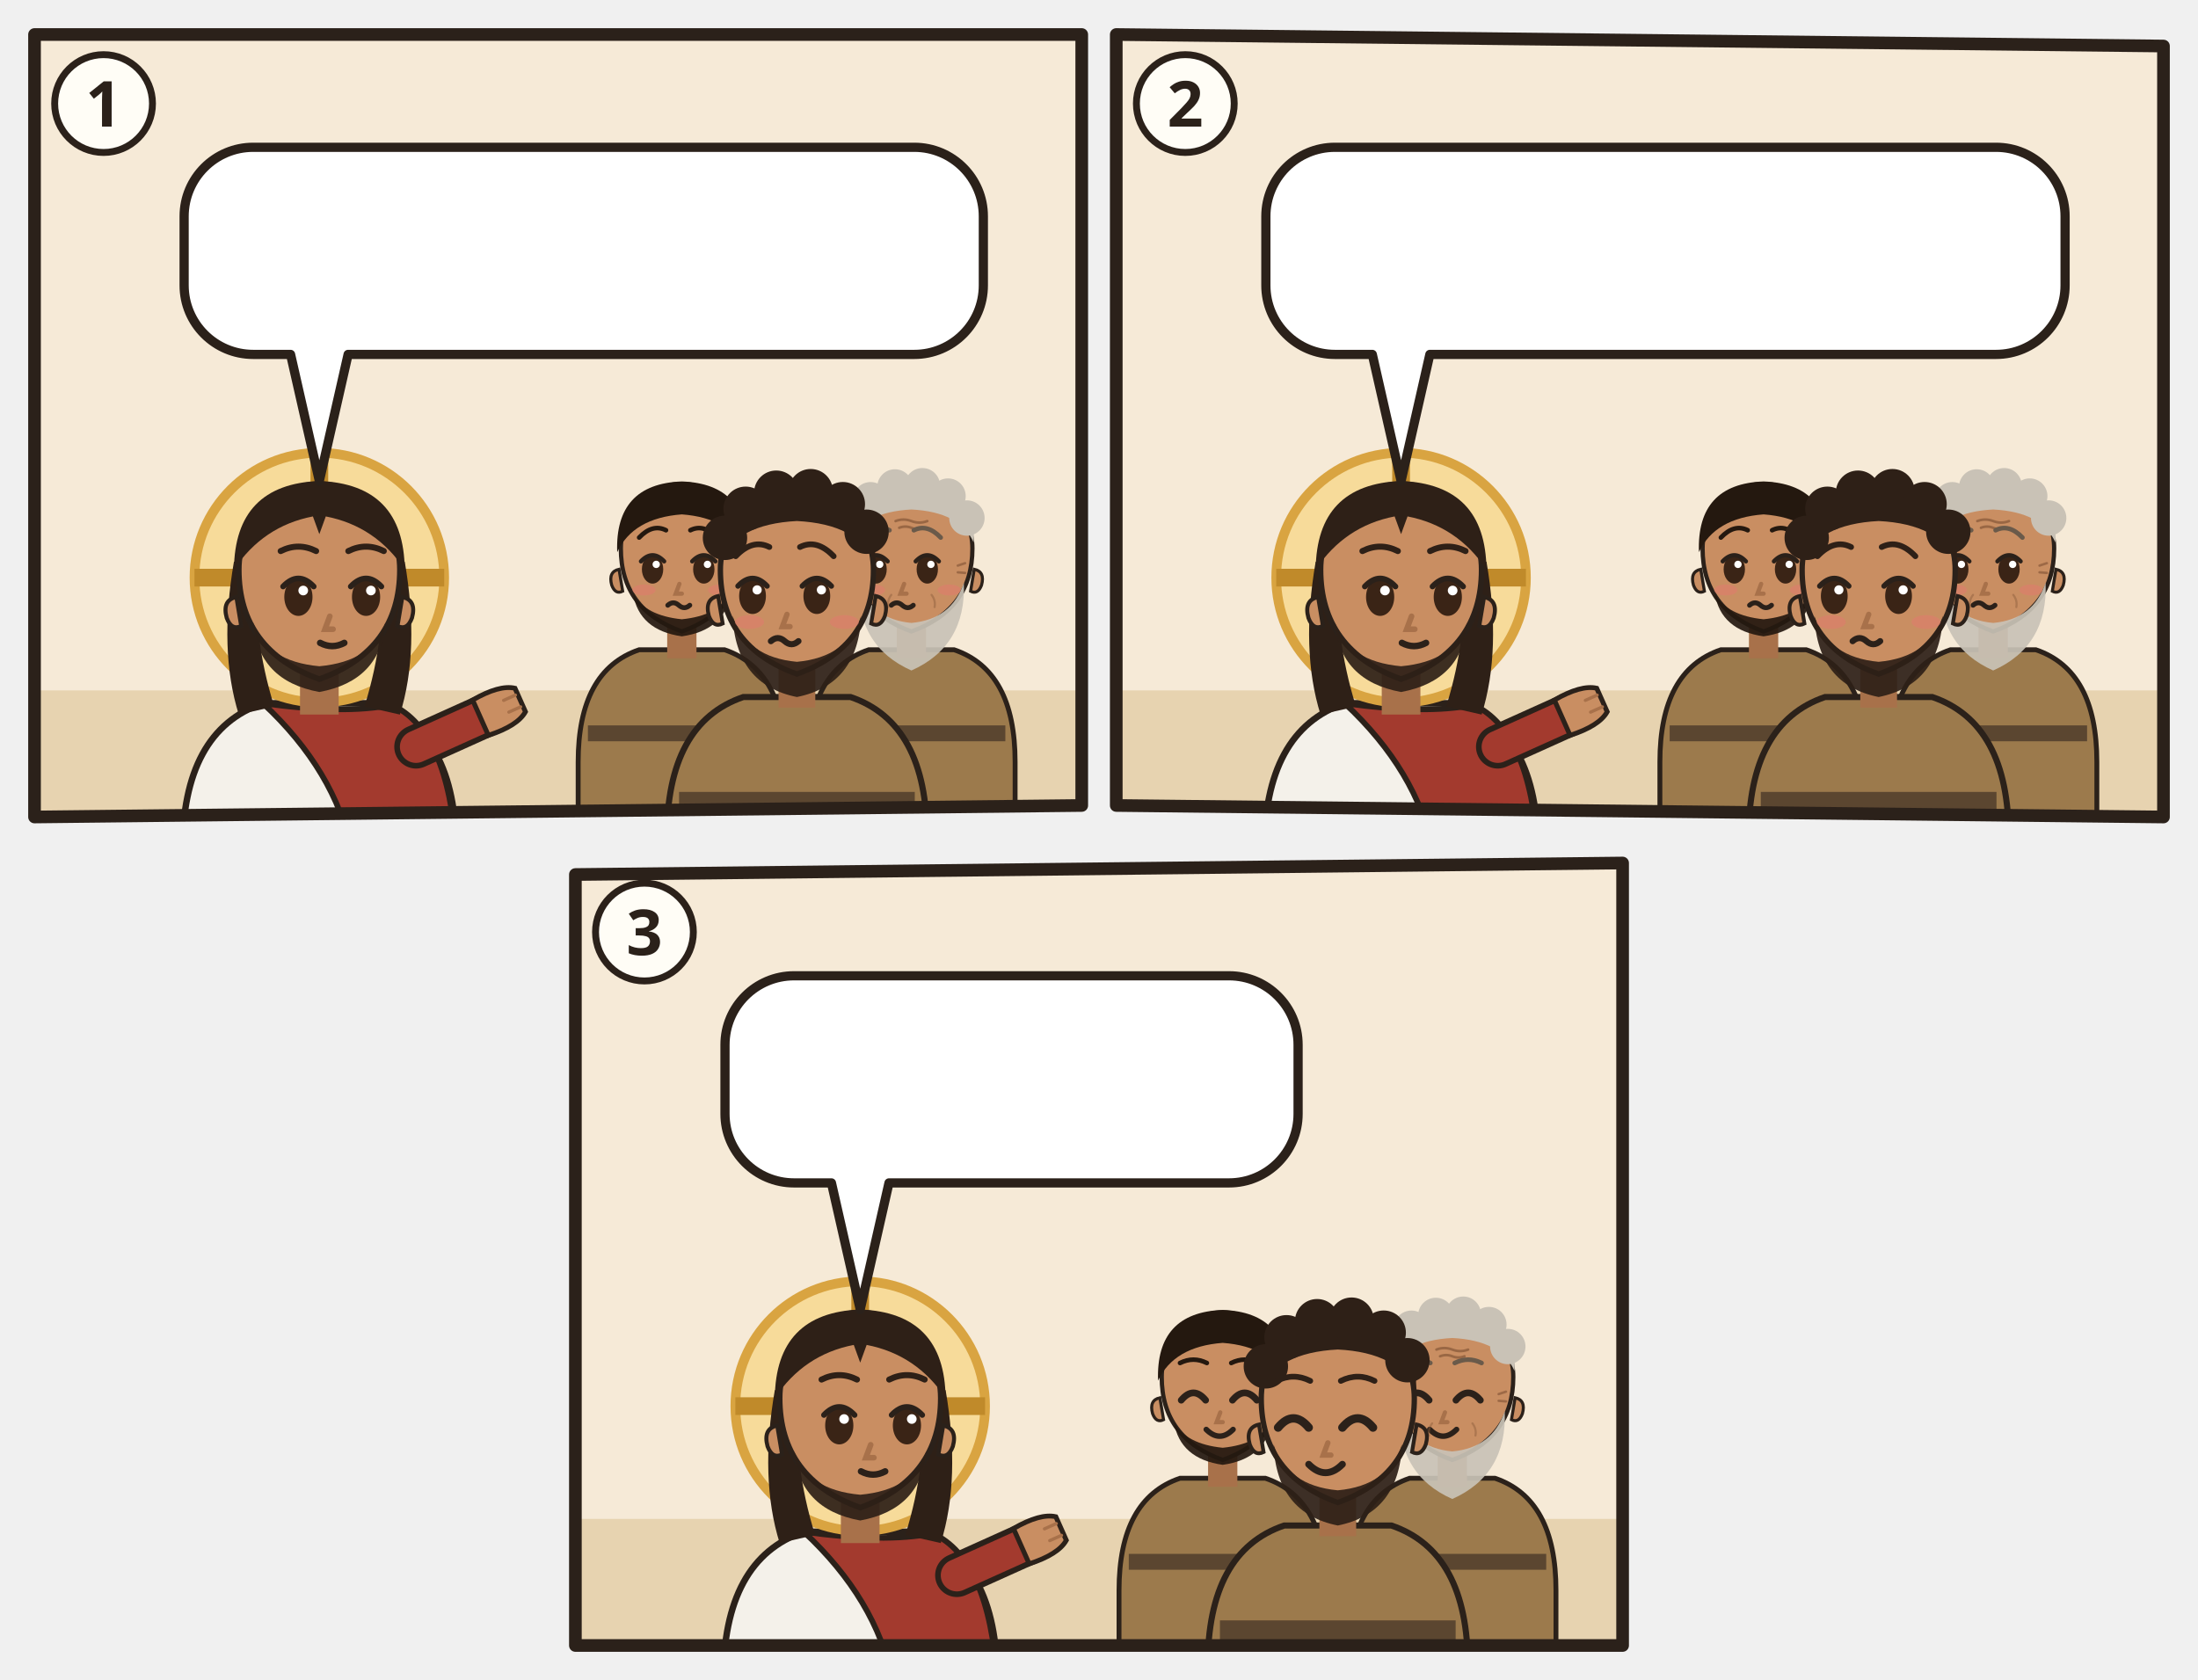
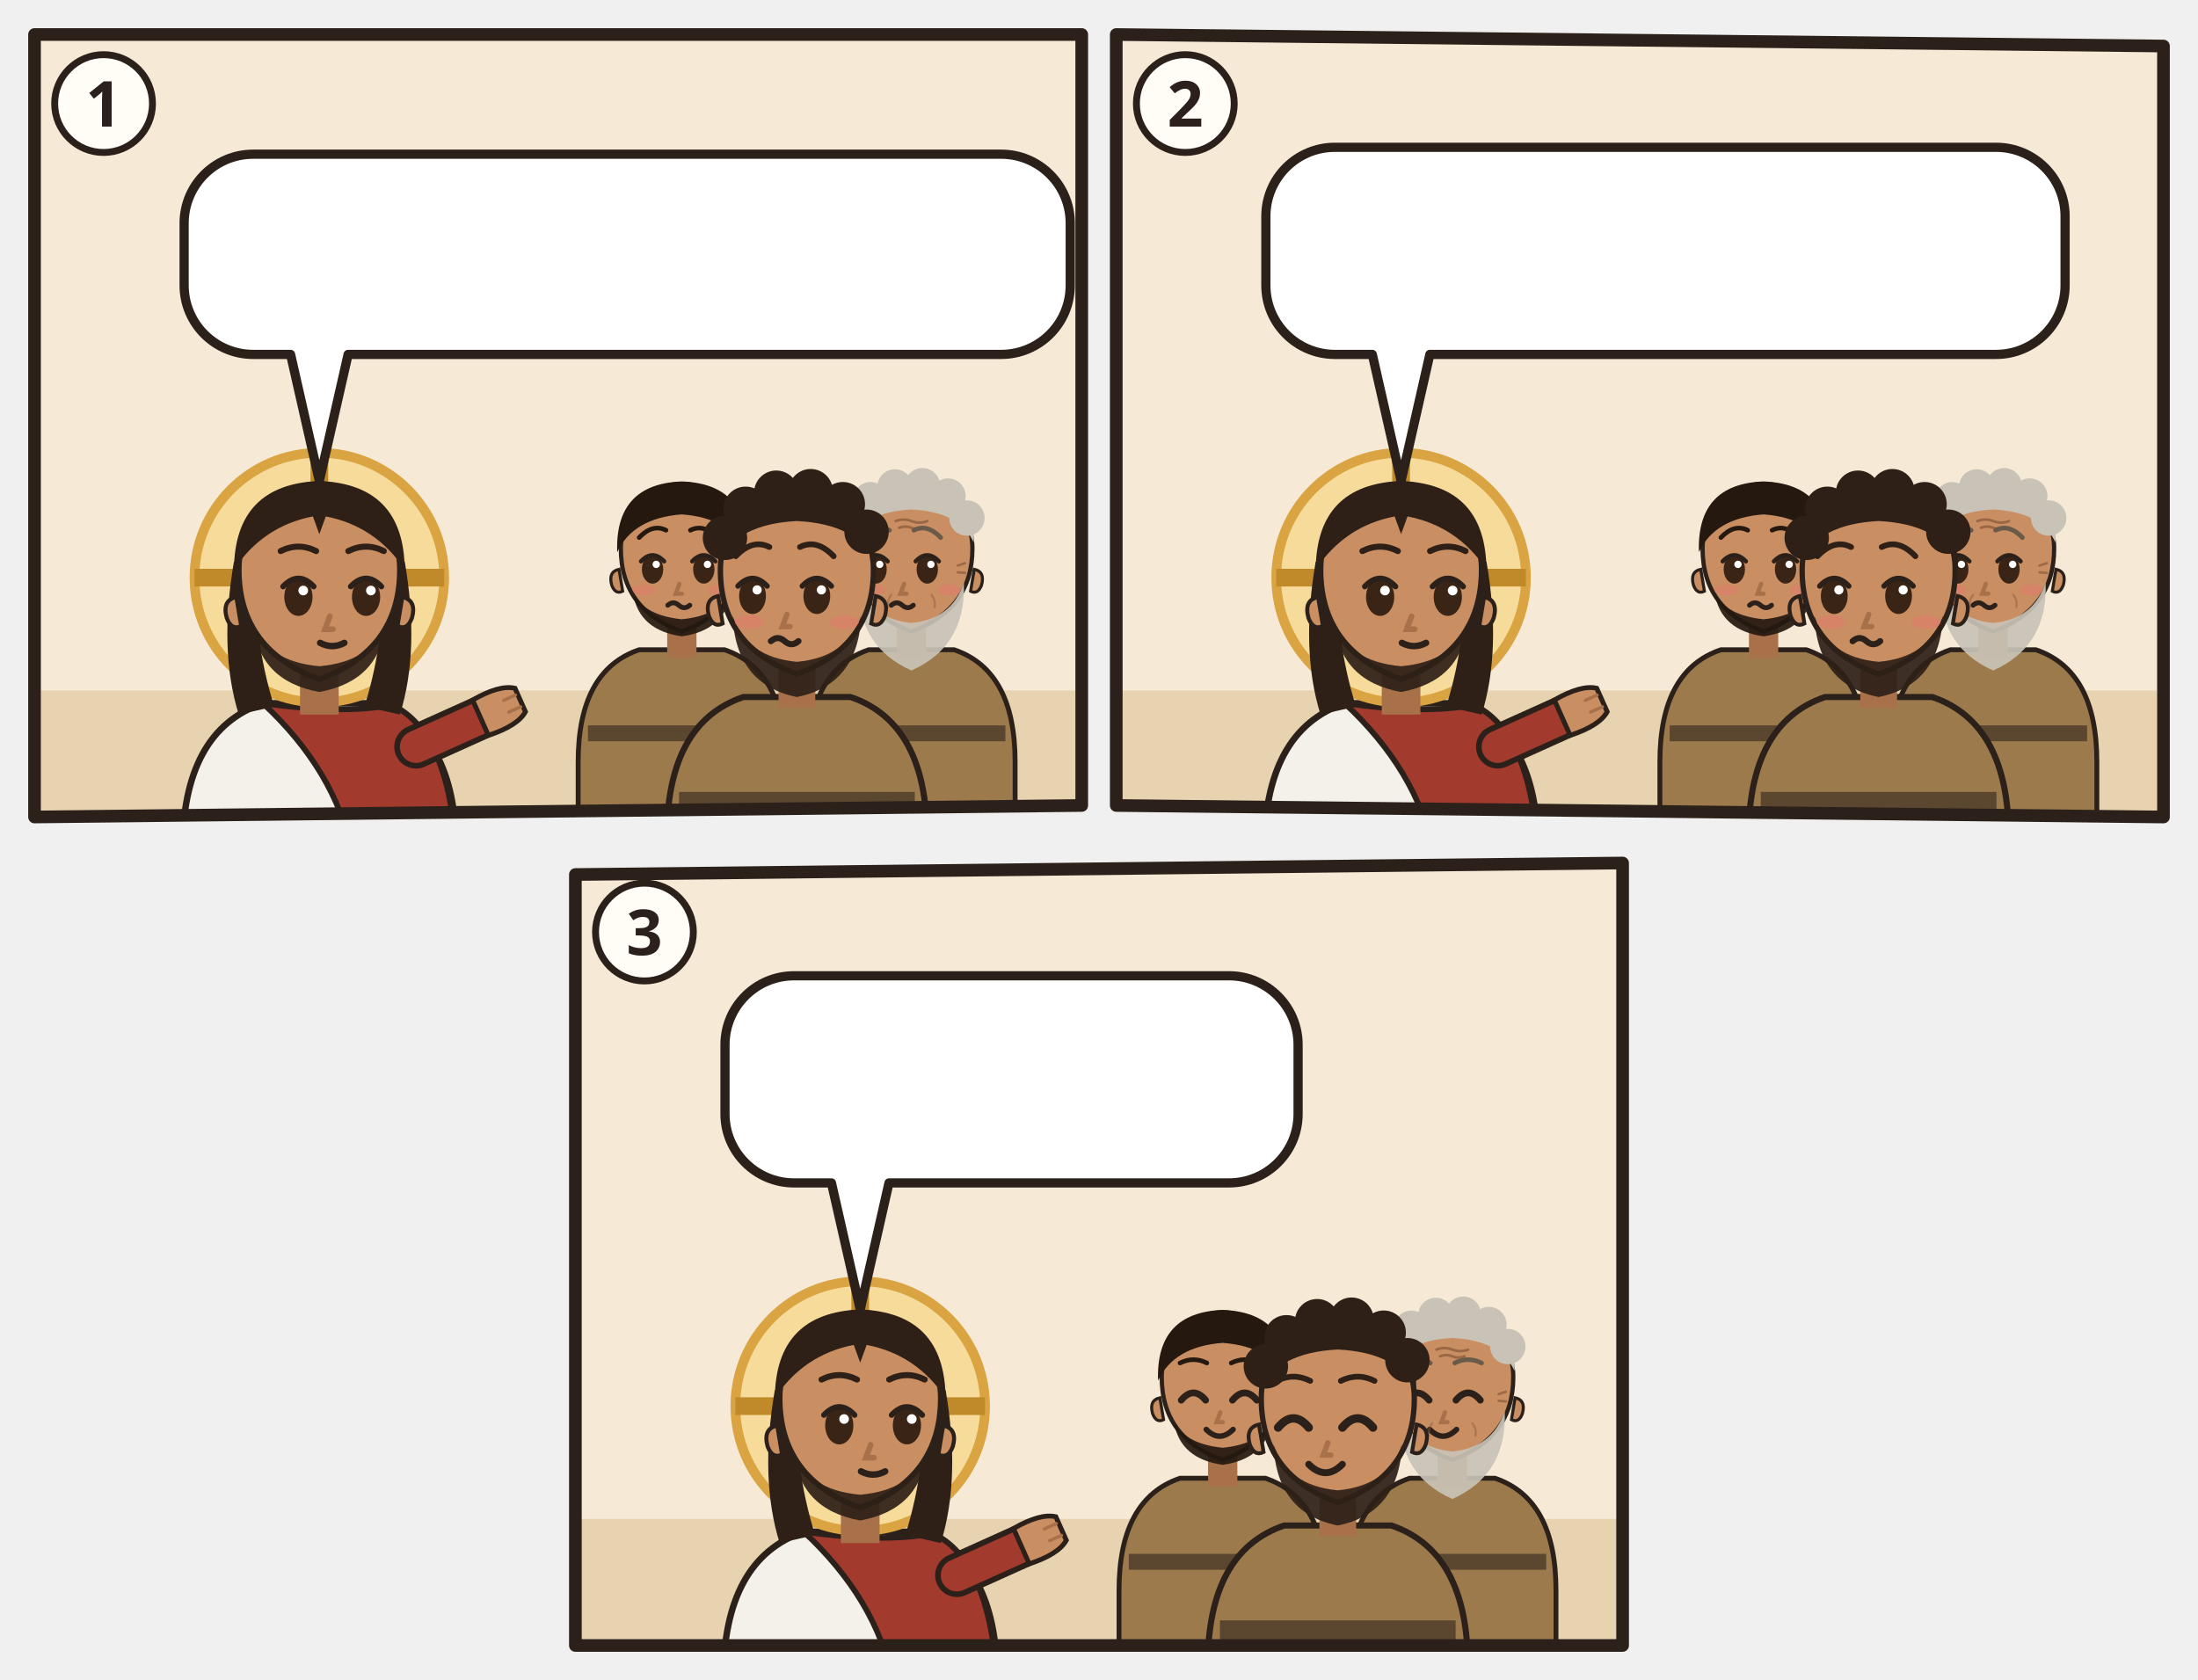
<svg xmlns="http://www.w3.org/2000/svg" viewBox="0 0 382 292">
  <svg class="ill-tile" data-span="1" x="0" y="0" width="194" height="148" viewBox="0 0 194 148">
    <g transform="translate(4 4)">
      <clipPath id="an-cp-mrk-009-042-050-1">
        <polygon points="2,2 184,2 184,136 2,138" />
      </clipPath>
      <g clip-path="url(#an-cp-mrk-009-042-050-1)">
        <polygon points="2,2 184,2 184,136 2,138" fill="#F6EAD7" />
        <path d="M0 116h186v24H0z" fill="#E7D3B0" />
        <g transform="translate(51.5 96.4) scale(1.4)">
          <path d="M-17 34V34Q-17 19-7 15.6L7 15.6Q17 19 17 34V34z" fill="#F4F1EA" stroke="#2B211A" stroke-width=".8" />
          <path d="M-7 15.6Q3 17 9 15.8Q16 19 17 34V34H4V34Q2 24-7 15.6z" fill="#A33A2E" stroke="#2B211A" stroke-width=".7" />
          <path d="M12 21L21.1 16.9" stroke="#2B211A" stroke-width="5.4" stroke-linecap="round" />
          <path d="M12 21L21.1 16.9" stroke="#A33A2E" stroke-width="4" stroke-linecap="round" />
          <g transform="translate(21.1 16.9) rotate(66)">
            <path d="M-2.4 1.2Q-2.8-2.6-1.6-4.2h3.2Q2.8-2.6 2.4 1.2z" fill="#C98E62" stroke="#2B211A" stroke-width=".6" />
            <path d="M-.8-3.9v1.6M.8-3.9v1.6" stroke="#A8714A" stroke-width=".4" stroke-linecap="round" />
          </g>
          <circle r="15.5" fill="#F7DB9A" stroke="#D9A441" stroke-width="1.2" />
          <path d="M0-15.5v5M-15.5 0h5M15.5 0h-5" stroke="#C08A2A" stroke-width="2.2" />
          <path d="M-10.6 -2Q-12.5 9-10 17L-5.6 16Q-8.4 7-7.6-1z M10.6 -2Q12.5 9 10 17L5.6 16Q8.4 7 7.6-1z" fill="#2E2017" />
          <path d="M-2.4 11h4.8v6h-4.8z" fill="#A8714A" />
          <path d="M-10 -1Q-10 9 0 12.6Q10 9 10 -1A10 10.6 0 0 0 -10 -1z" fill="#C98E62" stroke="#2B211A" stroke-width=".7" />
          <path d="M10.3 2.4q1.8.4 1.2 2.6-.6 1.6-1.8 1z M-10.3 2.4q-1.8.4-1.2 2.6.6 1.6 1.8 1z" fill="#C98E62" stroke="#2B211A" stroke-width=".5" />
          <path d="M-8.2 5.6Q-7.6 12.8 0 14.2Q7.6 12.8 8.2 5.6Q6.6 10.4 0 11Q-6.6 10.4-8.2 5.6z" fill="#2E2017" opacity=".92" />
          <ellipse cx="-2.6" cy="2.4" rx="1.75" ry="2.35" fill="#3A2416" />
          <path d="M-4.5 1.1Q-2.6 -0.9 -0.7 1.1" fill="none" stroke="#2B211A" stroke-width=".7" stroke-linecap="round" />
          <circle cx="-2.0" cy="1.6" r=".6" fill="#FFF" />
          <ellipse cx="5.8" cy="2.4" rx="1.75" ry="2.35" fill="#3A2416" />
          <path d="M3.9 1.1Q5.8 -0.9 7.7 1.1" fill="none" stroke="#2B211A" stroke-width=".7" stroke-linecap="round" />
          <circle cx="6.4" cy="1.6" r=".6" fill="#FFF" />
          <path d="M1.3 4.8l-.6 1.6h1" fill="none" stroke="#A8714A" stroke-width=".7" stroke-linecap="round" />
          <path d="M0.1 8.1Q1.6 8.9 3.1 8.1" fill="none" stroke="#2B211A" stroke-width=".8" stroke-linecap="round" />
          <path d="M-10.6-1Q-10.5-11.6 0-12Q10.5-11.6 10.6-1Q7-6.4 .8-7.6L0-5.4-.8-7.6Q-7-6.4-10.6-1z" fill="#2E2017" />
          <path d="M-4.8 -3.3Q-2.6 -4.4 -0.4 -3.3M3.6 -3.3Q5.8 -4.4 8.0 -3.3" fill="none" stroke="#2E2017" stroke-width="0.75" stroke-linecap="round" />
        </g>
        <g transform="translate(114.5 92.4) scale(1.06)">
          <path d="M-17 46V34Q-17 19-7 15.6L7 15.6Q17 19 17 34V46z" fill="#9C7A4C" stroke="#2B211A" stroke-width=".8" />
          <path d="M-15.4 28h30.8v2.6h-30.8z" fill="#5B4630" />
          <path d="M-2.4 11h4.8v6h-4.8z" fill="#A8714A" />
          <path d="M-10 -1Q-10 9 0 12.6Q10 9 10 -1A10 10.6 0 0 0 -10 -1z" fill="#C98E62" stroke="#2B211A" stroke-width=".7" />
          <path d="M10.3 2.4q1.8.4 1.2 2.6-.6 1.6-1.8 1z M-10.3 2.4q-1.8.4-1.2 2.6.6 1.6 1.8 1z" fill="#C98E62" stroke="#2B211A" stroke-width=".5" />
          <path d="M-8 6.4Q-7 12.4 0 13.4Q7 12.4 8 6.4Q6 10 0 10.6Q-6 10-8 6.4z" fill="#24180F" opacity=".92" />
          <ellipse cx="-4.8" cy="2.4" rx="1.75" ry="2.35" fill="#3A2416" />
          <path d="M-6.7 1.1Q-4.8 -0.9 -2.9 1.1" fill="none" stroke="#2B211A" stroke-width=".7" stroke-linecap="round" />
          <circle cx="-4.2" cy="1.6" r=".6" fill="#FFF" />
          <ellipse cx="3.6" cy="2.4" rx="1.75" ry="2.35" fill="#3A2416" />
          <path d="M1.7 1.1Q3.6 -0.9 5.5 1.1" fill="none" stroke="#2B211A" stroke-width=".7" stroke-linecap="round" />
          <circle cx="4.2" cy="1.6" r=".6" fill="#FFF" />
          <path d="M-0.4 4.8l-.6 1.6h1" fill="none" stroke="#A8714A" stroke-width=".7" stroke-linecap="round" />
          <ellipse cx="-6.2" cy="5.8" rx="1.9" ry=".9" fill="#E07A6E" opacity=".55" />
          <ellipse cx="6.2" cy="5.8" rx="1.9" ry=".9" fill="#E07A6E" opacity=".55" />
          <path d="M-2.3 8.3q.9-.8 1.8 0t1.8 0" fill="none" stroke="#2B211A" stroke-width=".8" stroke-linecap="round" />
          <path d="M-10.6-.4Q-11-11.6 0-12Q11-11.6 10.6-.4Q8-6 0-6.6Q-8-6-10.6-.4z" fill="#24180F" />
          <path d="M-7.0 -2.8Q-4.8 -5.1 -2.6 -4.0M1.4 -4.0Q3.6 -5.1 5.8 -2.8" fill="none" stroke="#24180F" stroke-width="0.75" stroke-linecap="round" />
        </g>
        <g transform="translate(154.4 92.4) scale(1.06)">
          <path d="M-17 46V34Q-17 19-7 15.6L7 15.6Q17 19 17 34V46z" fill="#9C7A4C" stroke="#2B211A" stroke-width=".8" />
          <path d="M-15.4 28h30.8v2.6h-30.8z" fill="#5B4630" />
          <path d="M-2.4 11h4.8v6h-4.8z" fill="#A8714A" />
          <path d="M-10 -1Q-10 9 0 12.6Q10 9 10 -1A10 10.6 0 0 0 -10 -1z" fill="#C98E62" stroke="#2B211A" stroke-width=".7" />
          <path d="M10.3 2.4q1.8.4 1.2 2.6-.6 1.6-1.8 1z M-10.3 2.4q-1.8.4-1.2 2.6.6 1.6 1.8 1z" fill="#C98E62" stroke="#2B211A" stroke-width=".5" />
          <path d="M-8.6 4.6Q-9 15 0 19Q9 15 8.6 4.6Q6.6 10.6 0 11.2Q-6.6 10.6-8.6 4.6z" fill="#C9C2B6" opacity=".92" />
          <ellipse cx="-5.8" cy="2.4" rx="1.75" ry="2.35" fill="#3A2416" />
          <path d="M-7.7 1.1Q-5.8 -0.9 -3.9 1.1" fill="none" stroke="#2B211A" stroke-width=".7" stroke-linecap="round" />
          <circle cx="-5.2" cy="1.6" r=".6" fill="#FFF" />
          <ellipse cx="2.6" cy="2.4" rx="1.75" ry="2.35" fill="#3A2416" />
          <path d="M0.7 1.1Q2.6 -0.9 4.5 1.1" fill="none" stroke="#2B211A" stroke-width=".7" stroke-linecap="round" />
          <circle cx="3.2" cy="1.6" r=".6" fill="#FFF" />
          <path d="M-1.2 4.8l-.6 1.6h1" fill="none" stroke="#A8714A" stroke-width=".7" stroke-linecap="round" />
          <ellipse cx="-6.2" cy="5.8" rx="1.9" ry=".9" fill="#E07A6E" opacity=".55" />
          <ellipse cx="6.2" cy="5.8" rx="1.9" ry=".9" fill="#E07A6E" opacity=".55" />
          <path d="M-3.3 8.3q.9-.8 1.8 0t1.8 0" fill="none" stroke="#2B211A" stroke-width=".8" stroke-linecap="round" />
          <g stroke="#8A5A3A" stroke-linecap="round" fill="none">
            <path d="M-2.6-5.5q1.3-.5 2.6 0t2.6 0M-2-4.4q1-.4 2 0t2 0" stroke-width=".42" opacity=".75" />
            <path d="M-7.6 1.8l-1.2-.4M-7.6 2.9l-1.2.1M7.6 1.8l1.2-.4M7.6 2.9l1.2.1" stroke-width=".4" opacity=".7" />
            <path d="M-3.3 6.6q-.7.9-.5 2M3.3 6.6q.7.9.5 2" stroke-width=".35" opacity=".45" />
          </g>
          <path d="M-10.2-2Q-10.8-11.8 0-12.2Q10.8-11.8 10.2-2Q8-7 0-7.4Q-8-7-10.2-2z" fill="#C9C2B6" />
          <circle cx="-9.4" cy="-5.2" r="2.9" fill="#C9C2B6" />
          <circle cx="-6.7" cy="-9.0" r="2.9" fill="#C9C2B6" />
          <circle cx="-2.7" cy="-11.1" r="2.9" fill="#C9C2B6" />
          <circle cx="1.8" cy="-11.3" r="2.9" fill="#C9C2B6" />
          <circle cx="6.0" cy="-9.6" r="2.9" fill="#C9C2B6" />
          <circle cx="9.1" cy="-6.0" r="2.9" fill="#C9C2B6" />
          <path d="M-8.0 -2.8Q-5.8 -5.1 -3.6 -4.0M0.4 -4.0Q2.6 -5.1 4.8 -2.8" fill="none" stroke="#6A5A4A" stroke-width="0.75" stroke-linecap="round" />
        </g>
        <g transform="translate(134.5 96.4) scale(1.33)">
          <path d="M-17 34V34Q-17 19-7 15.6L7 15.6Q17 19 17 34V34z" fill="#9C7A4C" stroke="#2B211A" stroke-width=".8" />
          <path d="M-15.4 28h30.8v2.6h-30.8z" fill="#5B4630" />
          <path d="M-2.4 11h4.8v6h-4.8z" fill="#A8714A" />
          <path d="M-10 -1Q-10 9 0 12.6Q10 9 10 -1A10 10.6 0 0 0 -10 -1z" fill="#C98E62" stroke="#2B211A" stroke-width=".7" />
          <path d="M10.3 2.4q1.8.4 1.2 2.6-.6 1.6-1.8 1z M-10.3 2.4q-1.8.4-1.2 2.6.6 1.6 1.8 1z" fill="#C98E62" stroke="#2B211A" stroke-width=".5" />
          <path d="M-8.4 5Q-8 14 0 15.6Q8 14 8.4 5Q6.6 10.4 0 11Q-6.6 10.4-8.4 5z" fill="#2E2017" opacity=".92" />
          <ellipse cx="-5.8" cy="2.4" rx="1.75" ry="2.35" fill="#3A2416" />
          <path d="M-7.7 1.1Q-5.8 -0.9 -3.9 1.1" fill="none" stroke="#2B211A" stroke-width=".7" stroke-linecap="round" />
          <circle cx="-5.2" cy="1.6" r=".6" fill="#FFF" />
          <ellipse cx="2.6" cy="2.4" rx="1.75" ry="2.35" fill="#3A2416" />
          <path d="M0.7 1.1Q2.6 -0.9 4.5 1.1" fill="none" stroke="#2B211A" stroke-width=".7" stroke-linecap="round" />
          <circle cx="3.2" cy="1.6" r=".6" fill="#FFF" />
          <path d="M-1.3 4.8l-.6 1.6h1" fill="none" stroke="#A8714A" stroke-width=".7" stroke-linecap="round" />
          <ellipse cx="-6.2" cy="5.8" rx="1.9" ry=".9" fill="#E07A6E" opacity=".55" />
          <ellipse cx="6.2" cy="5.8" rx="1.9" ry=".9" fill="#E07A6E" opacity=".55" />
          <path d="M-3.4 8.3q.9-.8 1.8 0t1.8 0" fill="none" stroke="#2B211A" stroke-width=".8" stroke-linecap="round" />
          <path d="M-10.2-2Q-10.8-11.8 0-12.2Q10.8-11.8 10.2-2Q8-7 0-7.4Q-8-7-10.2-2z" fill="#2E2017" />
          <circle cx="-9.4" cy="-5.2" r="2.9" fill="#2E2017" />
          <circle cx="-6.7" cy="-9.0" r="2.9" fill="#2E2017" />
          <circle cx="-2.7" cy="-11.1" r="2.9" fill="#2E2017" />
          <circle cx="1.8" cy="-11.3" r="2.9" fill="#2E2017" />
          <circle cx="6.0" cy="-9.6" r="2.9" fill="#2E2017" />
          <circle cx="9.1" cy="-6.0" r="2.9" fill="#2E2017" />
          <path d="M-8.0 -2.8Q-5.8 -5.1 -3.6 -4.0M0.4 -4.0Q2.6 -5.1 4.8 -2.8" fill="none" stroke="#2E2017" stroke-width="0.75" stroke-linecap="round" />
          <g filter="url(#an-kontur)">
            <use href="#an-a-g-zwoelf" x="-8" y="17" width="16" height="16" />
          </g>
        </g>
        <g>
-           <path d="M40 21.6H154.9A12 12 0 0 1 166.9 33.6V45.6A12 12 0 0 1 154.9 57.6L56.5 57.6L51.5 79.6L46.5 57.6H40A12 12 0 0 1 28 45.6V33.6A12 12 0 0 1 40 21.6Z" fill="#FFFFFF" stroke="#2B211A" stroke-width="1.6" stroke-linejoin="round" />
-           <use href="#an-z-kind" x="34" y="27.6" width="24.0" height="24" />
-           <use href="#an-z-stolpern" x="63.0" y="27.6" width="39.9" height="24" />
-           <use href="#an-muehlstein" x="107.9" y="27.6" width="24.0" height="24" />
-           <use href="#an-meer-offen" x="136.9" y="27.6" width="24.0" height="24" />
+           <path d="M40 22.8H170A12 12 0 0 1 182 34.8V45.6A12 12 0 0 1 170 57.6L56.5 57.6L51.5 79.6L46.5 57.6H40A12 12 0 0 1 28 45.6V34.8A12 12 0 0 1 40 22.8Z" fill="#FFFFFF" stroke="#2B211A" stroke-width="1.6" stroke-linejoin="round" />
+           <use href="#an-z-kind" x="34" y="28.8" width="22.8" height="22.8" />
+           <use href="#an-z-stolpern" x="61.8" y="28.8" width="38.0" height="22.8" />
+           <use href="#an-muehlstein" x="104.8" y="28.8" width="22.8" height="22.8" />
+           <use href="#an-meer-offen" x="132.6" y="28.8" width="43.4" height="22.8" />
        </g>
      </g>
      <polygon class="pn-frame" points="2,2 184,2 184,136 2,138" fill="none" stroke="#2B211A" stroke-width="2.2" stroke-linejoin="round" />
      <circle cx="14" cy="14" r="8.5" fill="#FFFDF6" stroke="#2B211A" stroke-width="1.2" />
      <text class="pn-n" x="14" y="18" text-anchor="middle" font-family="sans-serif" font-size="11" font-weight="700" fill="#2B211A">1</text>
    </g>
  </svg>
  <svg class="ill-tile" data-span="1" x="188" y="0" width="194" height="148" viewBox="0 0 194 148">
    <g transform="translate(4 4)">
      <clipPath id="an-cp-mrk-009-042-050-2">
        <polygon points="2,2 184,4 184,138 2,136" />
      </clipPath>
      <g clip-path="url(#an-cp-mrk-009-042-050-2)">
        <polygon points="2,2 184,4 184,138 2,136" fill="#F6EAD7" />
        <path d="M0 116h186v24H0z" fill="#E7D3B0" />
        <g transform="translate(51.5 96.4) scale(1.4)">
          <path d="M-17 34V34Q-17 19-7 15.6L7 15.6Q17 19 17 34V34z" fill="#F4F1EA" stroke="#2B211A" stroke-width=".8" />
          <path d="M-7 15.6Q3 17 9 15.8Q16 19 17 34V34H4V34Q2 24-7 15.6z" fill="#A33A2E" stroke="#2B211A" stroke-width=".7" />
          <path d="M12 21L21.1 16.9" stroke="#2B211A" stroke-width="5.4" stroke-linecap="round" />
          <path d="M12 21L21.1 16.9" stroke="#A33A2E" stroke-width="4" stroke-linecap="round" />
          <g transform="translate(21.1 16.9) rotate(66)">
            <path d="M-2.4 1.2Q-2.8-2.6-1.6-4.2h3.2Q2.8-2.6 2.4 1.2z" fill="#C98E62" stroke="#2B211A" stroke-width=".6" />
            <path d="M-.8-3.9v1.6M.8-3.9v1.6" stroke="#A8714A" stroke-width=".4" stroke-linecap="round" />
          </g>
          <circle r="15.5" fill="#F7DB9A" stroke="#D9A441" stroke-width="1.2" />
          <path d="M0-15.5v5M-15.5 0h5M15.5 0h-5" stroke="#C08A2A" stroke-width="2.2" />
          <path d="M-10.6 -2Q-12.5 9-10 17L-5.6 16Q-8.4 7-7.6-1z M10.6 -2Q12.5 9 10 17L5.6 16Q8.4 7 7.6-1z" fill="#2E2017" />
          <path d="M-2.4 11h4.8v6h-4.8z" fill="#A8714A" />
          <path d="M-10 -1Q-10 9 0 12.6Q10 9 10 -1A10 10.6 0 0 0 -10 -1z" fill="#C98E62" stroke="#2B211A" stroke-width=".7" />
          <path d="M10.3 2.4q1.8.4 1.2 2.6-.6 1.6-1.8 1z M-10.3 2.4q-1.8.4-1.2 2.6.6 1.6 1.8 1z" fill="#C98E62" stroke="#2B211A" stroke-width=".5" />
          <path d="M-8.2 5.6Q-7.6 12.8 0 14.2Q7.6 12.8 8.2 5.6Q6.6 10.4 0 11Q-6.6 10.4-8.2 5.6z" fill="#2E2017" opacity=".92" />
          <ellipse cx="-2.6" cy="2.4" rx="1.75" ry="2.35" fill="#3A2416" />
          <path d="M-4.5 1.1Q-2.6 -0.9 -0.7 1.1" fill="none" stroke="#2B211A" stroke-width=".7" stroke-linecap="round" />
          <circle cx="-2.0" cy="1.6" r=".6" fill="#FFF" />
          <ellipse cx="5.8" cy="2.4" rx="1.75" ry="2.35" fill="#3A2416" />
          <path d="M3.9 1.1Q5.8 -0.9 7.7 1.1" fill="none" stroke="#2B211A" stroke-width=".7" stroke-linecap="round" />
          <circle cx="6.4" cy="1.6" r=".6" fill="#FFF" />
          <path d="M1.3 4.8l-.6 1.6h1" fill="none" stroke="#A8714A" stroke-width=".7" stroke-linecap="round" />
          <path d="M0.1 8.1Q1.6 8.9 3.1 8.1" fill="none" stroke="#2B211A" stroke-width=".8" stroke-linecap="round" />
          <path d="M-10.6-1Q-10.5-11.6 0-12Q10.5-11.6 10.6-1Q7-6.4 .8-7.6L0-5.4-.8-7.6Q-7-6.4-10.6-1z" fill="#2E2017" />
          <path d="M-4.8 -3.3Q-2.6 -4.4 -0.4 -3.3M3.6 -3.3Q5.8 -4.4 8.0 -3.3" fill="none" stroke="#2E2017" stroke-width="0.75" stroke-linecap="round" />
        </g>
        <g transform="translate(114.5 92.4) scale(1.06)">
          <path d="M-17 46V34Q-17 19-7 15.6L7 15.6Q17 19 17 34V46z" fill="#9C7A4C" stroke="#2B211A" stroke-width=".8" />
          <path d="M-15.4 28h30.8v2.6h-30.8z" fill="#5B4630" />
          <path d="M-2.4 11h4.8v6h-4.8z" fill="#A8714A" />
          <path d="M-10 -1Q-10 9 0 12.6Q10 9 10 -1A10 10.6 0 0 0 -10 -1z" fill="#C98E62" stroke="#2B211A" stroke-width=".7" />
          <path d="M10.3 2.4q1.8.4 1.2 2.6-.6 1.6-1.8 1z M-10.3 2.4q-1.8.4-1.2 2.6.6 1.6 1.8 1z" fill="#C98E62" stroke="#2B211A" stroke-width=".5" />
          <path d="M-8 6.4Q-7 12.4 0 13.4Q7 12.4 8 6.4Q6 10 0 10.6Q-6 10-8 6.4z" fill="#24180F" opacity=".92" />
          <ellipse cx="-4.8" cy="2.4" rx="1.75" ry="2.35" fill="#3A2416" />
          <path d="M-6.7 1.1Q-4.8 -0.9 -2.9 1.1" fill="none" stroke="#2B211A" stroke-width=".7" stroke-linecap="round" />
          <circle cx="-4.2" cy="1.6" r=".6" fill="#FFF" />
          <ellipse cx="3.6" cy="2.4" rx="1.75" ry="2.35" fill="#3A2416" />
          <path d="M1.7 1.1Q3.6 -0.9 5.5 1.1" fill="none" stroke="#2B211A" stroke-width=".7" stroke-linecap="round" />
          <circle cx="4.2" cy="1.6" r=".6" fill="#FFF" />
          <path d="M-0.4 4.8l-.6 1.6h1" fill="none" stroke="#A8714A" stroke-width=".7" stroke-linecap="round" />
          <ellipse cx="-6.2" cy="5.8" rx="1.9" ry=".9" fill="#E07A6E" opacity=".55" />
          <ellipse cx="6.2" cy="5.8" rx="1.9" ry=".9" fill="#E07A6E" opacity=".55" />
          <path d="M-2.3 8.3q.9-.8 1.8 0t1.8 0" fill="none" stroke="#2B211A" stroke-width=".8" stroke-linecap="round" />
          <path d="M-10.6-.4Q-11-11.6 0-12Q11-11.6 10.6-.4Q8-6 0-6.6Q-8-6-10.6-.4z" fill="#24180F" />
          <path d="M-7.0 -2.8Q-4.8 -5.1 -2.6 -4.0M1.4 -4.0Q3.6 -5.1 5.8 -2.8" fill="none" stroke="#24180F" stroke-width="0.75" stroke-linecap="round" />
        </g>
        <g transform="translate(154.4 92.4) scale(1.06)">
          <path d="M-17 46V34Q-17 19-7 15.6L7 15.6Q17 19 17 34V46z" fill="#9C7A4C" stroke="#2B211A" stroke-width=".8" />
          <path d="M-15.4 28h30.8v2.6h-30.8z" fill="#5B4630" />
          <path d="M-2.4 11h4.8v6h-4.8z" fill="#A8714A" />
          <path d="M-10 -1Q-10 9 0 12.6Q10 9 10 -1A10 10.6 0 0 0 -10 -1z" fill="#C98E62" stroke="#2B211A" stroke-width=".7" />
          <path d="M10.3 2.4q1.8.4 1.2 2.6-.6 1.6-1.8 1z M-10.3 2.4q-1.8.4-1.2 2.6.6 1.6 1.8 1z" fill="#C98E62" stroke="#2B211A" stroke-width=".5" />
          <path d="M-8.6 4.6Q-9 15 0 19Q9 15 8.6 4.6Q6.6 10.6 0 11.2Q-6.6 10.6-8.6 4.6z" fill="#C9C2B6" opacity=".92" />
          <ellipse cx="-5.8" cy="2.4" rx="1.75" ry="2.35" fill="#3A2416" />
          <path d="M-7.7 1.1Q-5.8 -0.9 -3.9 1.1" fill="none" stroke="#2B211A" stroke-width=".7" stroke-linecap="round" />
          <circle cx="-5.2" cy="1.6" r=".6" fill="#FFF" />
          <ellipse cx="2.6" cy="2.4" rx="1.75" ry="2.35" fill="#3A2416" />
          <path d="M0.7 1.1Q2.6 -0.9 4.5 1.1" fill="none" stroke="#2B211A" stroke-width=".7" stroke-linecap="round" />
          <circle cx="3.2" cy="1.6" r=".6" fill="#FFF" />
          <path d="M-1.2 4.8l-.6 1.6h1" fill="none" stroke="#A8714A" stroke-width=".7" stroke-linecap="round" />
          <ellipse cx="-6.2" cy="5.8" rx="1.9" ry=".9" fill="#E07A6E" opacity=".55" />
          <ellipse cx="6.2" cy="5.8" rx="1.9" ry=".9" fill="#E07A6E" opacity=".55" />
          <path d="M-3.3 8.3q.9-.8 1.8 0t1.8 0" fill="none" stroke="#2B211A" stroke-width=".8" stroke-linecap="round" />
          <g stroke="#8A5A3A" stroke-linecap="round" fill="none">
            <path d="M-2.6-5.5q1.3-.5 2.6 0t2.6 0M-2-4.4q1-.4 2 0t2 0" stroke-width=".42" opacity=".75" />
            <path d="M-7.6 1.8l-1.2-.4M-7.6 2.9l-1.2.1M7.6 1.8l1.2-.4M7.6 2.9l1.2.1" stroke-width=".4" opacity=".7" />
            <path d="M-3.3 6.6q-.7.9-.5 2M3.3 6.6q.7.9.5 2" stroke-width=".35" opacity=".45" />
          </g>
          <path d="M-10.2-2Q-10.8-11.8 0-12.2Q10.8-11.8 10.2-2Q8-7 0-7.4Q-8-7-10.2-2z" fill="#C9C2B6" />
          <circle cx="-9.4" cy="-5.2" r="2.9" fill="#C9C2B6" />
          <circle cx="-6.7" cy="-9.0" r="2.9" fill="#C9C2B6" />
          <circle cx="-2.7" cy="-11.1" r="2.9" fill="#C9C2B6" />
          <circle cx="1.8" cy="-11.3" r="2.9" fill="#C9C2B6" />
          <circle cx="6.0" cy="-9.6" r="2.9" fill="#C9C2B6" />
          <circle cx="9.1" cy="-6.0" r="2.9" fill="#C9C2B6" />
          <path d="M-8.0 -2.8Q-5.8 -5.1 -3.6 -4.0M0.4 -4.0Q2.6 -5.1 4.8 -2.8" fill="none" stroke="#6A5A4A" stroke-width="0.75" stroke-linecap="round" />
        </g>
        <g transform="translate(134.5 96.4) scale(1.33)">
          <path d="M-17 34V34Q-17 19-7 15.6L7 15.6Q17 19 17 34V34z" fill="#9C7A4C" stroke="#2B211A" stroke-width=".8" />
          <path d="M-15.4 28h30.8v2.6h-30.8z" fill="#5B4630" />
          <path d="M-2.4 11h4.8v6h-4.8z" fill="#A8714A" />
          <path d="M-10 -1Q-10 9 0 12.6Q10 9 10 -1A10 10.6 0 0 0 -10 -1z" fill="#C98E62" stroke="#2B211A" stroke-width=".7" />
          <path d="M10.3 2.4q1.8.4 1.2 2.6-.6 1.6-1.8 1z M-10.3 2.4q-1.8.4-1.2 2.6.6 1.6 1.8 1z" fill="#C98E62" stroke="#2B211A" stroke-width=".5" />
          <path d="M-8.4 5Q-8 14 0 15.6Q8 14 8.4 5Q6.6 10.4 0 11Q-6.6 10.4-8.4 5z" fill="#2E2017" opacity=".92" />
          <ellipse cx="-5.8" cy="2.4" rx="1.75" ry="2.35" fill="#3A2416" />
          <path d="M-7.7 1.1Q-5.8 -0.9 -3.9 1.1" fill="none" stroke="#2B211A" stroke-width=".7" stroke-linecap="round" />
          <circle cx="-5.2" cy="1.6" r=".6" fill="#FFF" />
          <ellipse cx="2.6" cy="2.4" rx="1.75" ry="2.35" fill="#3A2416" />
          <path d="M0.7 1.1Q2.6 -0.9 4.5 1.1" fill="none" stroke="#2B211A" stroke-width=".7" stroke-linecap="round" />
          <circle cx="3.2" cy="1.6" r=".6" fill="#FFF" />
          <path d="M-1.3 4.8l-.6 1.6h1" fill="none" stroke="#A8714A" stroke-width=".7" stroke-linecap="round" />
          <ellipse cx="-6.2" cy="5.8" rx="1.9" ry=".9" fill="#E07A6E" opacity=".55" />
          <ellipse cx="6.2" cy="5.8" rx="1.9" ry=".9" fill="#E07A6E" opacity=".55" />
          <path d="M-3.4 8.3q.9-.8 1.8 0t1.8 0" fill="none" stroke="#2B211A" stroke-width=".8" stroke-linecap="round" />
          <path d="M-10.2-2Q-10.8-11.8 0-12.2Q10.8-11.8 10.2-2Q8-7 0-7.4Q-8-7-10.2-2z" fill="#2E2017" />
          <circle cx="-9.4" cy="-5.2" r="2.9" fill="#2E2017" />
          <circle cx="-6.7" cy="-9.0" r="2.9" fill="#2E2017" />
          <circle cx="-2.7" cy="-11.1" r="2.9" fill="#2E2017" />
          <circle cx="1.8" cy="-11.3" r="2.9" fill="#2E2017" />
          <circle cx="6.0" cy="-9.6" r="2.9" fill="#2E2017" />
          <circle cx="9.1" cy="-6.0" r="2.9" fill="#2E2017" />
          <path d="M-8.0 -2.8Q-5.8 -5.1 -3.6 -4.0M0.4 -4.0Q2.6 -5.1 4.8 -2.8" fill="none" stroke="#2E2017" stroke-width="0.75" stroke-linecap="round" />
          <g filter="url(#an-kontur)">
            <use href="#an-a-g-zwoelf" x="-8" y="17" width="16" height="16" />
          </g>
        </g>
        <g>
          <path d="M40 21.6H154.9A12 12 0 0 1 166.9 33.6V45.6A12 12 0 0 1 154.9 57.6L56.5 57.6L51.5 79.6L46.5 57.6H40A12 12 0 0 1 28 45.6V33.6A12 12 0 0 1 40 21.6Z" fill="#FFFFFF" stroke="#2B211A" stroke-width="1.6" stroke-linejoin="round" />
          <use href="#an-z-stolpern" x="34" y="27.6" width="39.9" height="24" />
          <use href="#an-z-nicht" x="78.9" y="27.6" width="24.0" height="24" />
          <use href="#an-z-leben" x="107.9" y="27.6" width="24.0" height="24" />
          <use href="#an-z-gehenna" x="136.9" y="27.6" width="24.0" height="24" />
        </g>
      </g>
      <polygon class="pn-frame" points="2,2 184,4 184,138 2,136" fill="none" stroke="#2B211A" stroke-width="2.2" stroke-linejoin="round" />
      <circle cx="14" cy="14" r="8.5" fill="#FFFDF6" stroke="#2B211A" stroke-width="1.2" />
      <text class="pn-n" x="14" y="18" text-anchor="middle" font-family="sans-serif" font-size="11" font-weight="700" fill="#2B211A">2</text>
    </g>
  </svg>
  <svg class="ill-tile" data-span="1" x="94" y="144" width="194" height="148" viewBox="0 0 194 148">
    <g transform="translate(4 4)">
      <clipPath id="an-cp-mrk-009-042-050-3">
        <polygon points="2,4 184,2 184,138 2,138" />
      </clipPath>
      <g clip-path="url(#an-cp-mrk-009-042-050-3)">
        <polygon points="2,4 184,2 184,138 2,138" fill="#F6EAD7" />
        <path d="M0 116h186v24H0z" fill="#E7D3B0" />
        <g transform="translate(51.5 96.4) scale(1.4)">
          <path d="M-17 34V34Q-17 19-7 15.6L7 15.6Q17 19 17 34V34z" fill="#F4F1EA" stroke="#2B211A" stroke-width=".8" />
          <path d="M-7 15.6Q3 17 9 15.8Q16 19 17 34V34H4V34Q2 24-7 15.6z" fill="#A33A2E" stroke="#2B211A" stroke-width=".7" />
          <path d="M12 21L21.1 16.9" stroke="#2B211A" stroke-width="5.4" stroke-linecap="round" />
          <path d="M12 21L21.1 16.9" stroke="#A33A2E" stroke-width="4" stroke-linecap="round" />
          <g transform="translate(21.1 16.9) rotate(66)">
            <path d="M-2.4 1.2Q-2.8-2.6-1.6-4.2h3.2Q2.8-2.6 2.4 1.2z" fill="#C98E62" stroke="#2B211A" stroke-width=".6" />
            <path d="M-.8-3.9v1.6M.8-3.9v1.6" stroke="#A8714A" stroke-width=".4" stroke-linecap="round" />
          </g>
          <circle r="15.5" fill="#F7DB9A" stroke="#D9A441" stroke-width="1.2" />
          <path d="M0-15.5v5M-15.5 0h5M15.5 0h-5" stroke="#C08A2A" stroke-width="2.2" />
          <path d="M-10.6 -2Q-12.5 9-10 17L-5.6 16Q-8.4 7-7.6-1z M10.6 -2Q12.5 9 10 17L5.6 16Q8.4 7 7.6-1z" fill="#2E2017" />
          <path d="M-2.4 11h4.8v6h-4.8z" fill="#A8714A" />
          <path d="M-10 -1Q-10 9 0 12.6Q10 9 10 -1A10 10.6 0 0 0 -10 -1z" fill="#C98E62" stroke="#2B211A" stroke-width=".7" />
          <path d="M10.3 2.4q1.8.4 1.2 2.6-.6 1.6-1.8 1z M-10.3 2.4q-1.8.4-1.2 2.6.6 1.6 1.8 1z" fill="#C98E62" stroke="#2B211A" stroke-width=".5" />
          <path d="M-8.2 5.6Q-7.6 12.8 0 14.2Q7.6 12.8 8.2 5.6Q6.6 10.4 0 11Q-6.6 10.4-8.2 5.6z" fill="#2E2017" opacity=".92" />
          <ellipse cx="-2.6" cy="2.4" rx="1.75" ry="2.35" fill="#3A2416" />
          <path d="M-4.5 1.1Q-2.6 -0.9 -0.7 1.1" fill="none" stroke="#2B211A" stroke-width=".7" stroke-linecap="round" />
          <circle cx="-2.0" cy="1.6" r=".6" fill="#FFF" />
          <ellipse cx="5.8" cy="2.4" rx="1.75" ry="2.35" fill="#3A2416" />
          <path d="M3.9 1.1Q5.8 -0.9 7.7 1.1" fill="none" stroke="#2B211A" stroke-width=".7" stroke-linecap="round" />
          <circle cx="6.4" cy="1.6" r=".6" fill="#FFF" />
          <path d="M1.3 4.8l-.6 1.6h1" fill="none" stroke="#A8714A" stroke-width=".7" stroke-linecap="round" />
          <path d="M0.1 8.1Q1.6 8.9 3.1 8.1" fill="none" stroke="#2B211A" stroke-width=".8" stroke-linecap="round" />
          <path d="M-10.6-1Q-10.5-11.6 0-12Q10.5-11.6 10.6-1Q7-6.4 .8-7.6L0-5.4-.8-7.6Q-7-6.4-10.6-1z" fill="#2E2017" />
          <path d="M-4.8 -3.3Q-2.6 -4.4 -0.4 -3.3M3.6 -3.3Q5.8 -4.4 8.0 -3.3" fill="none" stroke="#2E2017" stroke-width="0.75" stroke-linecap="round" />
        </g>
        <g transform="translate(114.5 92.4) scale(1.06)">
          <path d="M-17 46V34Q-17 19-7 15.6L7 15.6Q17 19 17 34V46z" fill="#9C7A4C" stroke="#2B211A" stroke-width=".8" />
          <path d="M-15.4 28h30.8v2.6h-30.8z" fill="#5B4630" />
          <path d="M-2.4 11h4.8v6h-4.8z" fill="#A8714A" />
          <path d="M-10 -1Q-10 9 0 12.6Q10 9 10 -1A10 10.6 0 0 0 -10 -1z" fill="#C98E62" stroke="#2B211A" stroke-width=".7" />
          <path d="M10.3 2.4q1.8.4 1.2 2.6-.6 1.6-1.8 1z M-10.3 2.4q-1.8.4-1.2 2.6.6 1.6 1.8 1z" fill="#C98E62" stroke="#2B211A" stroke-width=".5" />
          <path d="M-8 6.4Q-7 12.4 0 13.4Q7 12.4 8 6.4Q6 10 0 10.6Q-6 10-8 6.4z" fill="#24180F" opacity=".92" />
          <path d="M-6.8 2.8Q-4.8 0.4 -2.8 2.8" fill="none" stroke="#2B211A" stroke-width="1.1" stroke-linecap="round" />
          <path d="M1.6 2.8Q3.6 0.4 5.6 2.8" fill="none" stroke="#2B211A" stroke-width="1.1" stroke-linecap="round" />
          <path d="M-0.4 4.8l-.6 1.6h1" fill="none" stroke="#A8714A" stroke-width=".7" stroke-linecap="round" />
          <path d="M-2.7 7.6Q-0.5 9.8 1.7 7.6" fill="none" stroke="#2B211A" stroke-width=".9" stroke-linecap="round" />
          <path d="M-10.6-.4Q-11-11.6 0-12Q11-11.6 10.6-.4Q8-6 0-6.6Q-8-6-10.6-.4z" fill="#24180F" />
          <path d="M-7.0 -3.3Q-4.8 -4.4 -2.6 -3.3M1.4 -3.3Q3.6 -4.4 5.8 -3.3" fill="none" stroke="#24180F" stroke-width="0.75" stroke-linecap="round" />
        </g>
        <g transform="translate(154.4 92.4) scale(1.06)">
          <path d="M-17 46V34Q-17 19-7 15.6L7 15.6Q17 19 17 34V46z" fill="#9C7A4C" stroke="#2B211A" stroke-width=".8" />
          <path d="M-15.4 28h30.8v2.6h-30.8z" fill="#5B4630" />
          <path d="M-2.4 11h4.8v6h-4.8z" fill="#A8714A" />
          <path d="M-10 -1Q-10 9 0 12.6Q10 9 10 -1A10 10.6 0 0 0 -10 -1z" fill="#C98E62" stroke="#2B211A" stroke-width=".7" />
          <path d="M10.3 2.4q1.8.4 1.2 2.6-.6 1.6-1.8 1z M-10.3 2.4q-1.8.4-1.2 2.6.6 1.6 1.8 1z" fill="#C98E62" stroke="#2B211A" stroke-width=".5" />
          <path d="M-8.6 4.6Q-9 15 0 19Q9 15 8.6 4.6Q6.6 10.6 0 11.2Q-6.6 10.6-8.6 4.6z" fill="#C9C2B6" opacity=".92" />
          <path d="M-7.8 2.8Q-5.8 0.4 -3.8 2.8" fill="none" stroke="#2B211A" stroke-width="1.1" stroke-linecap="round" />
          <path d="M0.6 2.8Q2.6 0.4 4.6 2.8" fill="none" stroke="#2B211A" stroke-width="1.1" stroke-linecap="round" />
          <path d="M-1.2 4.8l-.6 1.6h1" fill="none" stroke="#A8714A" stroke-width=".7" stroke-linecap="round" />
          <path d="M-3.7 7.6Q-1.5 9.8 0.7 7.6" fill="none" stroke="#2B211A" stroke-width=".9" stroke-linecap="round" />
          <g stroke="#8A5A3A" stroke-linecap="round" fill="none">
            <path d="M-2.6-5.5q1.3-.5 2.6 0t2.6 0M-2-4.4q1-.4 2 0t2 0" stroke-width=".42" opacity=".75" />
            <path d="M-7.6 1.8l-1.2-.4M-7.6 2.9l-1.2.1M7.6 1.8l1.2-.4M7.6 2.9l1.2.1" stroke-width=".4" opacity=".7" />
            <path d="M-3.3 6.6q-.7.9-.5 2M3.3 6.6q.7.9.5 2" stroke-width=".35" opacity=".45" />
          </g>
          <path d="M-10.2-2Q-10.8-11.8 0-12.2Q10.8-11.8 10.2-2Q8-7 0-7.4Q-8-7-10.2-2z" fill="#C9C2B6" />
          <circle cx="-9.4" cy="-5.2" r="2.9" fill="#C9C2B6" />
          <circle cx="-6.7" cy="-9.0" r="2.9" fill="#C9C2B6" />
          <circle cx="-2.7" cy="-11.1" r="2.9" fill="#C9C2B6" />
          <circle cx="1.8" cy="-11.3" r="2.9" fill="#C9C2B6" />
          <circle cx="6.0" cy="-9.6" r="2.9" fill="#C9C2B6" />
          <circle cx="9.1" cy="-6.0" r="2.9" fill="#C9C2B6" />
          <path d="M-8.0 -3.3Q-5.8 -4.4 -3.6 -3.3M0.4 -3.3Q2.6 -4.4 4.8 -3.3" fill="none" stroke="#6A5A4A" stroke-width="0.75" stroke-linecap="round" />
        </g>
        <g transform="translate(134.5 96.4) scale(1.33)">
          <path d="M-17 34V34Q-17 19-7 15.6L7 15.6Q17 19 17 34V34z" fill="#9C7A4C" stroke="#2B211A" stroke-width=".8" />
          <path d="M-15.4 28h30.8v2.6h-30.8z" fill="#5B4630" />
          <path d="M-2.4 11h4.8v6h-4.8z" fill="#A8714A" />
          <path d="M-10 -1Q-10 9 0 12.6Q10 9 10 -1A10 10.6 0 0 0 -10 -1z" fill="#C98E62" stroke="#2B211A" stroke-width=".7" />
          <path d="M10.3 2.4q1.8.4 1.2 2.6-.6 1.6-1.8 1z M-10.3 2.4q-1.8.4-1.2 2.6.6 1.6 1.8 1z" fill="#C98E62" stroke="#2B211A" stroke-width=".5" />
          <path d="M-8.4 5Q-8 14 0 15.6Q8 14 8.4 5Q6.6 10.4 0 11Q-6.6 10.4-8.4 5z" fill="#2E2017" opacity=".92" />
          <path d="M-7.8 2.8Q-5.8 0.4 -3.8 2.8" fill="none" stroke="#2B211A" stroke-width="1.1" stroke-linecap="round" />
          <path d="M0.6 2.8Q2.6 0.4 4.6 2.8" fill="none" stroke="#2B211A" stroke-width="1.1" stroke-linecap="round" />
          <path d="M-1.3 4.8l-.6 1.6h1" fill="none" stroke="#A8714A" stroke-width=".7" stroke-linecap="round" />
          <path d="M-3.8 7.6Q-1.6 9.8 0.6 7.6" fill="none" stroke="#2B211A" stroke-width=".9" stroke-linecap="round" />
          <path d="M-10.2-2Q-10.8-11.8 0-12.2Q10.8-11.8 10.2-2Q8-7 0-7.4Q-8-7-10.2-2z" fill="#2E2017" />
          <circle cx="-9.4" cy="-5.2" r="2.9" fill="#2E2017" />
          <circle cx="-6.7" cy="-9.0" r="2.9" fill="#2E2017" />
          <circle cx="-2.7" cy="-11.1" r="2.9" fill="#2E2017" />
          <circle cx="1.8" cy="-11.3" r="2.9" fill="#2E2017" />
          <circle cx="6.0" cy="-9.6" r="2.9" fill="#2E2017" />
          <circle cx="9.1" cy="-6.0" r="2.9" fill="#2E2017" />
          <path d="M-8.0 -3.3Q-5.8 -4.4 -3.6 -3.3M0.4 -3.3Q2.6 -4.4 4.8 -3.3" fill="none" stroke="#2E2017" stroke-width="0.75" stroke-linecap="round" />
          <g filter="url(#an-kontur)">
            <use href="#an-a-g-zwoelf" x="-8" y="17" width="16" height="16" />
          </g>
        </g>
        <g>
          <path d="M40 21.6H115.6A12 12 0 0 1 127.6 33.6V45.6A12 12 0 0 1 115.6 57.6L56.5 57.6L51.5 79.6L46.5 57.6H40A12 12 0 0 1 28 45.6V33.6A12 12 0 0 1 40 21.6Z" fill="#FFFFFF" stroke="#2B211A" stroke-width="1.6" stroke-linejoin="round" />
          <use href="#an-salz" x="34" y="27.6" width="29.6" height="24" />
          <use href="#an-z-frieden" x="68.6" y="27.6" width="24.0" height="24" />
          <use href="#an-z-viele" x="97.6" y="27.6" width="24.0" height="24" />
        </g>
      </g>
      <polygon class="pn-frame" points="2,4 184,2 184,138 2,138" fill="none" stroke="#2B211A" stroke-width="2.2" stroke-linejoin="round" />
      <circle cx="14" cy="14" r="8.5" fill="#FFFDF6" stroke="#2B211A" stroke-width="1.2" />
      <text class="pn-n" x="14" y="18" text-anchor="middle" font-family="sans-serif" font-size="11" font-weight="700" fill="#2B211A">3</text>
    </g>
  </svg>
</svg>
